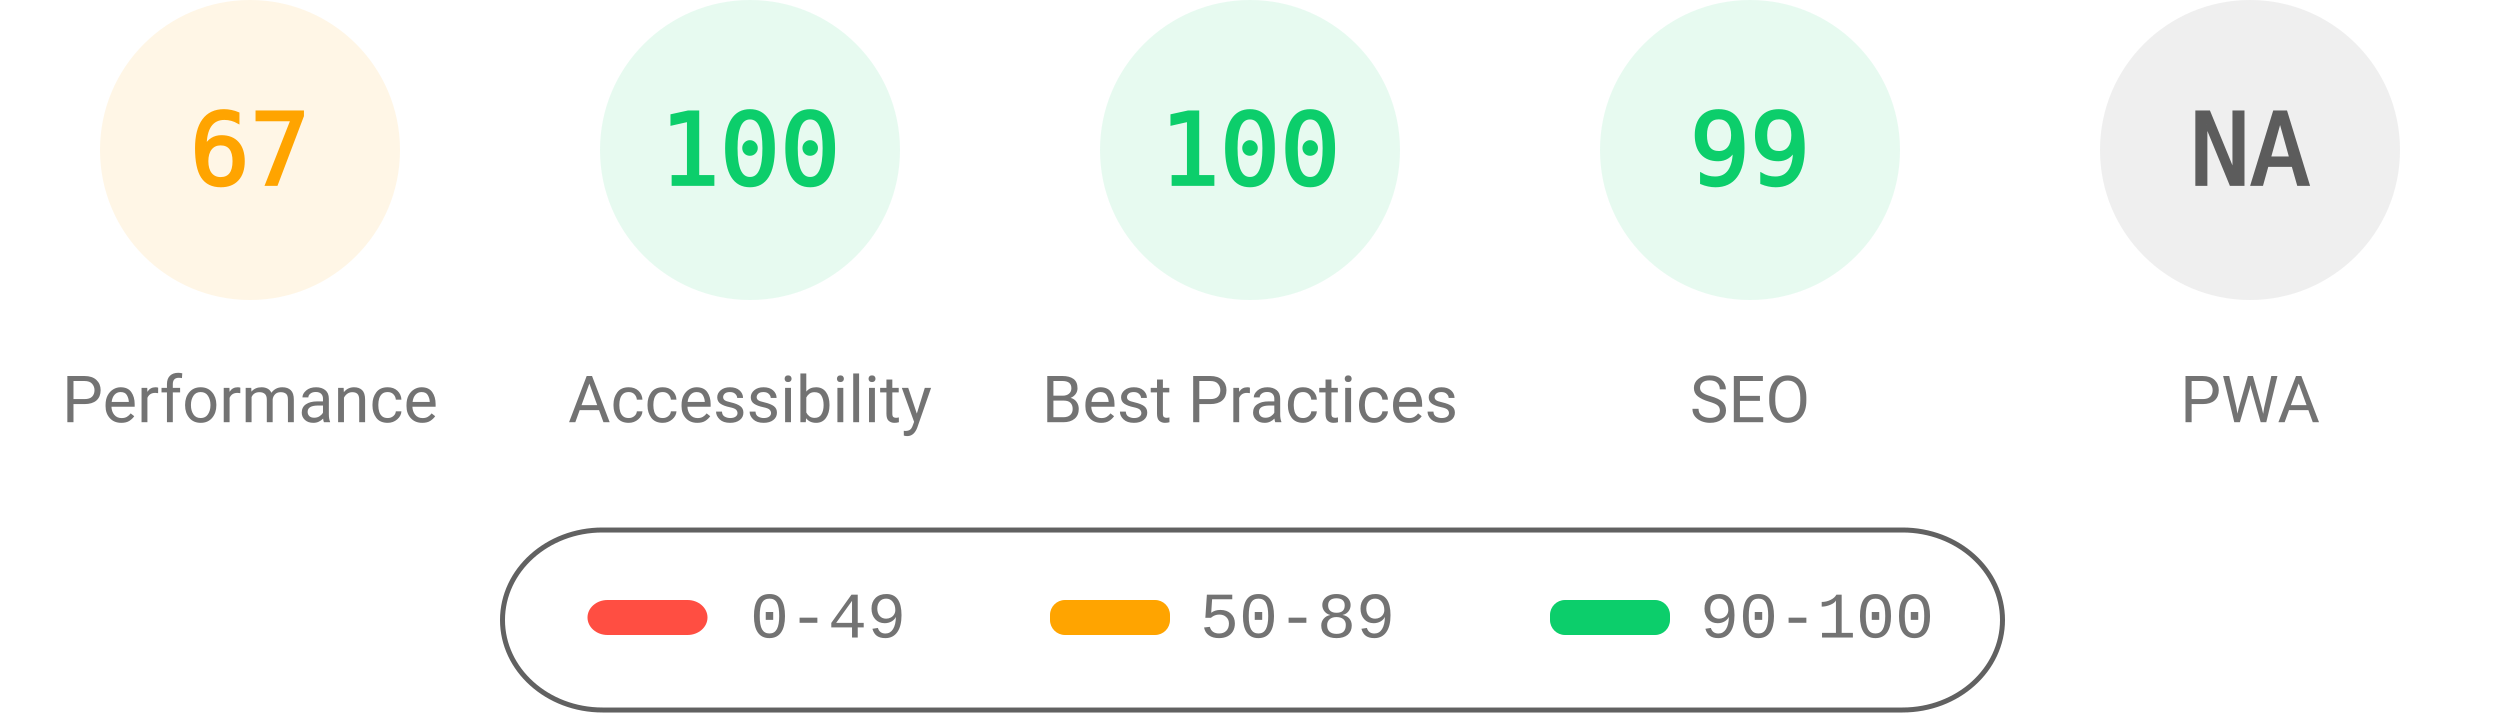
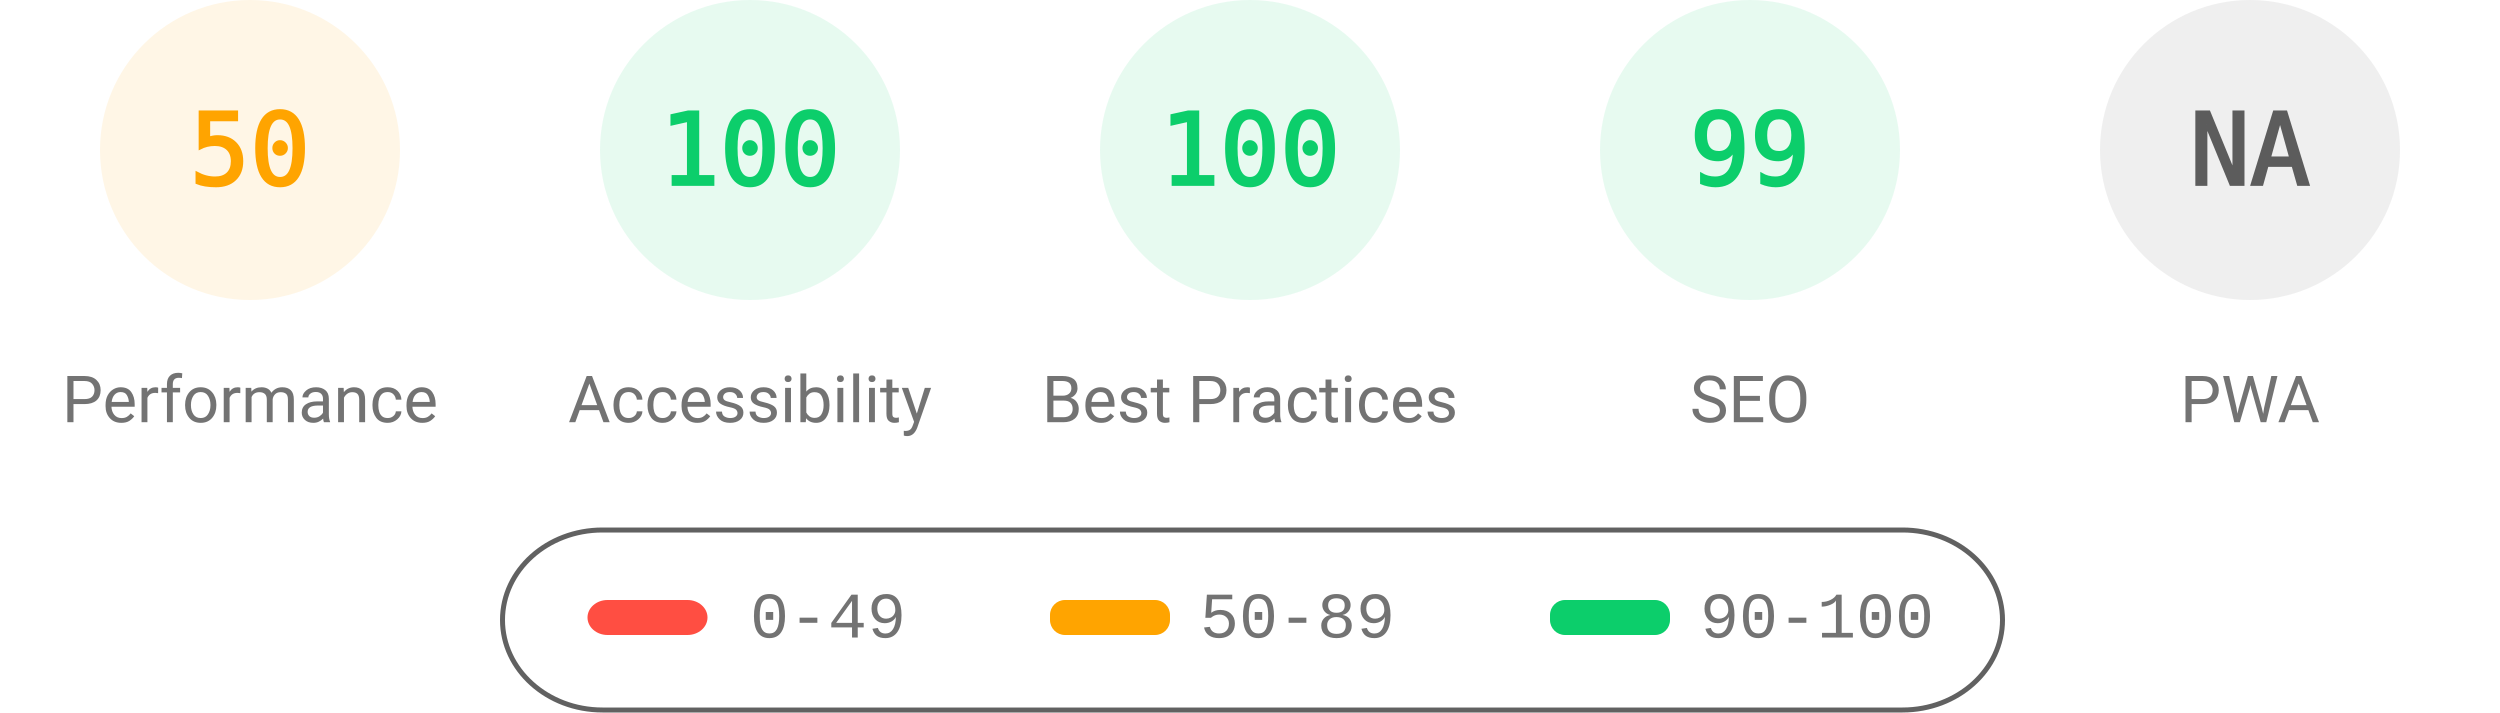
<svg xmlns="http://www.w3.org/2000/svg" fill="none" width="1000" height="285">
  <style>.gauge-base{opacity:.1}.gauge-arc{fill:none;animation-delay:250ms;stroke-linecap:round;transform:rotate(-90deg);transform-origin:100px 60px;animation:load-gauge 1s ease forwards}.guage-text{font-size:40px;font-family:monospace;text-align:center}.guage-red{color:#ff4e42;fill:#ff4e42;stroke:#ff4e42}.guage-orange{color:#ffa400;fill:#ffa400;stroke:#ffa400}.guage-green{color:#0cce6b;fill:#0cce6b;stroke:#0cce6b}.guage-undefined{color:#5c5c5c;fill:#5c5c5c;stroke:#5c5c5c}.guage-title{color:#737373;fill:#737373;stroke:none;font-size:26px;line-height:26px;font-family:Roboto,Halvetica,Arial,sans-serif}@keyframes load-gauge{from{stroke-dasharray:0 352.858}}</style>
  <svg class="guage-div guage-perf guage-orange" viewBox="0 0 200 200" width="200" height="200">
    <circle class="gauge-base" r="56" cx="100" cy="60" stroke-width="8" />
-     <circle class="gauge-arc guage-arc-1" r="56" cx="100" cy="60" stroke-width="8" style="stroke-dasharray:235.745,351.858" />
-     <text class="guage-text" x="100" y="60" alignment-baseline="central" dominant-baseline="central" text-anchor="middle">67</text>
+     <circle class="gauge-arc guage-arc-1" r="56" cx="100" cy="60" stroke-width="8" style="stroke-dasharray:175.929,351.858" />
+     <text class="guage-text" x="100" y="60" alignment-baseline="central" dominant-baseline="central" text-anchor="middle">50</text>
    <text class="guage-title" x="100" y="160" alignment-baseline="central" dominant-baseline="central" text-anchor="middle">Performance</text>
  </svg>
  <svg class="guage-div guage-acc guage-green" viewBox="0 0 200 200" width="200" height="200" x="200">
    <circle class="gauge-base" r="56" cx="100" cy="60" stroke-width="8" />
    <circle class="gauge-arc guage-arc-2" r="56" cx="100" cy="60" stroke-width="8" style="stroke-dasharray:351.858,351.858" />
    <text class="guage-text" x="100" y="60" alignment-baseline="central" dominant-baseline="central" text-anchor="middle">100</text>
    <text class="guage-title" x="100" y="160" alignment-baseline="central" dominant-baseline="central" text-anchor="middle">Accessibility</text>
  </svg>
  <svg class="guage-div guage-best guage-green" viewBox="0 0 200 200" width="200" height="200" x="400">
    <circle class="gauge-base" r="56" cx="100" cy="60" stroke-width="8" />
    <circle class="gauge-arc guage-arc-3" r="56" cx="100" cy="60" stroke-width="8" style="stroke-dasharray:351.858,351.858" />
    <text class="guage-text" x="100" y="60" alignment-baseline="central" dominant-baseline="central" text-anchor="middle">100</text>
    <text class="guage-title" x="100" y="160" alignment-baseline="central" dominant-baseline="central" text-anchor="middle">Best Practices</text>
  </svg>
  <svg class="guage-div guage-seo guage-green" viewBox="0 0 200 200" width="200" height="200" x="600">
    <circle class="gauge-base" r="56" cx="100" cy="60" stroke-width="8" />
    <circle class="gauge-arc guage-arc-4" r="56" cx="100" cy="60" stroke-width="8" style="stroke-dasharray:348.339,351.858" />
    <text class="guage-text" x="100" y="60" alignment-baseline="central" dominant-baseline="central" text-anchor="middle">99</text>
    <text class="guage-title" x="100" y="160" alignment-baseline="central" dominant-baseline="central" text-anchor="middle">SEO</text>
  </svg>
  <svg class="guage-div guage-pwa guage-undefined" viewBox="0 0 200 200" width="200" height="200" x="800">
    <circle class="gauge-base" r="56" cx="100" cy="60" stroke-width="8" />
    <circle class="gauge-arc guage-arc-4" r="56" cx="100" cy="60" stroke-width="8" style="stroke-dasharray:351.858,351.858" />
    <text class="guage-text" x="100" y="60" alignment-baseline="central" dominant-baseline="central" text-anchor="middle">NA</text>
    <text class="guage-title" x="100" y="160" alignment-baseline="central" dominant-baseline="central" text-anchor="middle">PWA</text>
  </svg>
  <svg width="604" height="76" x="200" y="210">
    <path fill="none" id="canvas_background" d="M-1-1h604v80H-1z" />
    <rect fill-opacity="0" stroke="#616161" stroke-width="2" rx="40" id="svg_2" height="72" width="600" y="2" x="1" fill="#000" />
    <rect stroke="#000" rx="8" id="svg_3" height="14" width="48" y="30" x="35" stroke-opacity="null" stroke-width="0" fill="#ff4e42" />
    <rect stroke="#000" rx="6" id="svg_4" height="14" width="48" y="30" x="220" stroke-opacity="null" stroke-width="0" fill="#ffa400" />
    <rect stroke="#000" rx="6" id="svg_5" height="14" width="48" y="30" x="420" stroke-opacity="null" stroke-width="0" fill="#0cce6b" />
    <text xml:space="preserve" text-anchor="start" font-family="'Courier New', Courier, monospace" font-size="26" id="svg_6" y="45" x="100" stroke-opacity="null" stroke-width="0" stroke="#000" fill="#737373">0-49</text>
    <text xml:space="preserve" text-anchor="start" font-family="'Courier New', Courier, monospace" font-size="26" id="svg_7" y="45" x="280" stroke-opacity="null" stroke-width="0" stroke="#000" fill="#737373">50-89</text>
    <text xml:space="preserve" text-anchor="start" font-family="'Courier New', Courier, monospace" font-size="26" id="svg_8" y="45" x="480" stroke-opacity="null" stroke-width="0" stroke="#000" fill="#737373">90-100</text>
  </svg>
</svg>
